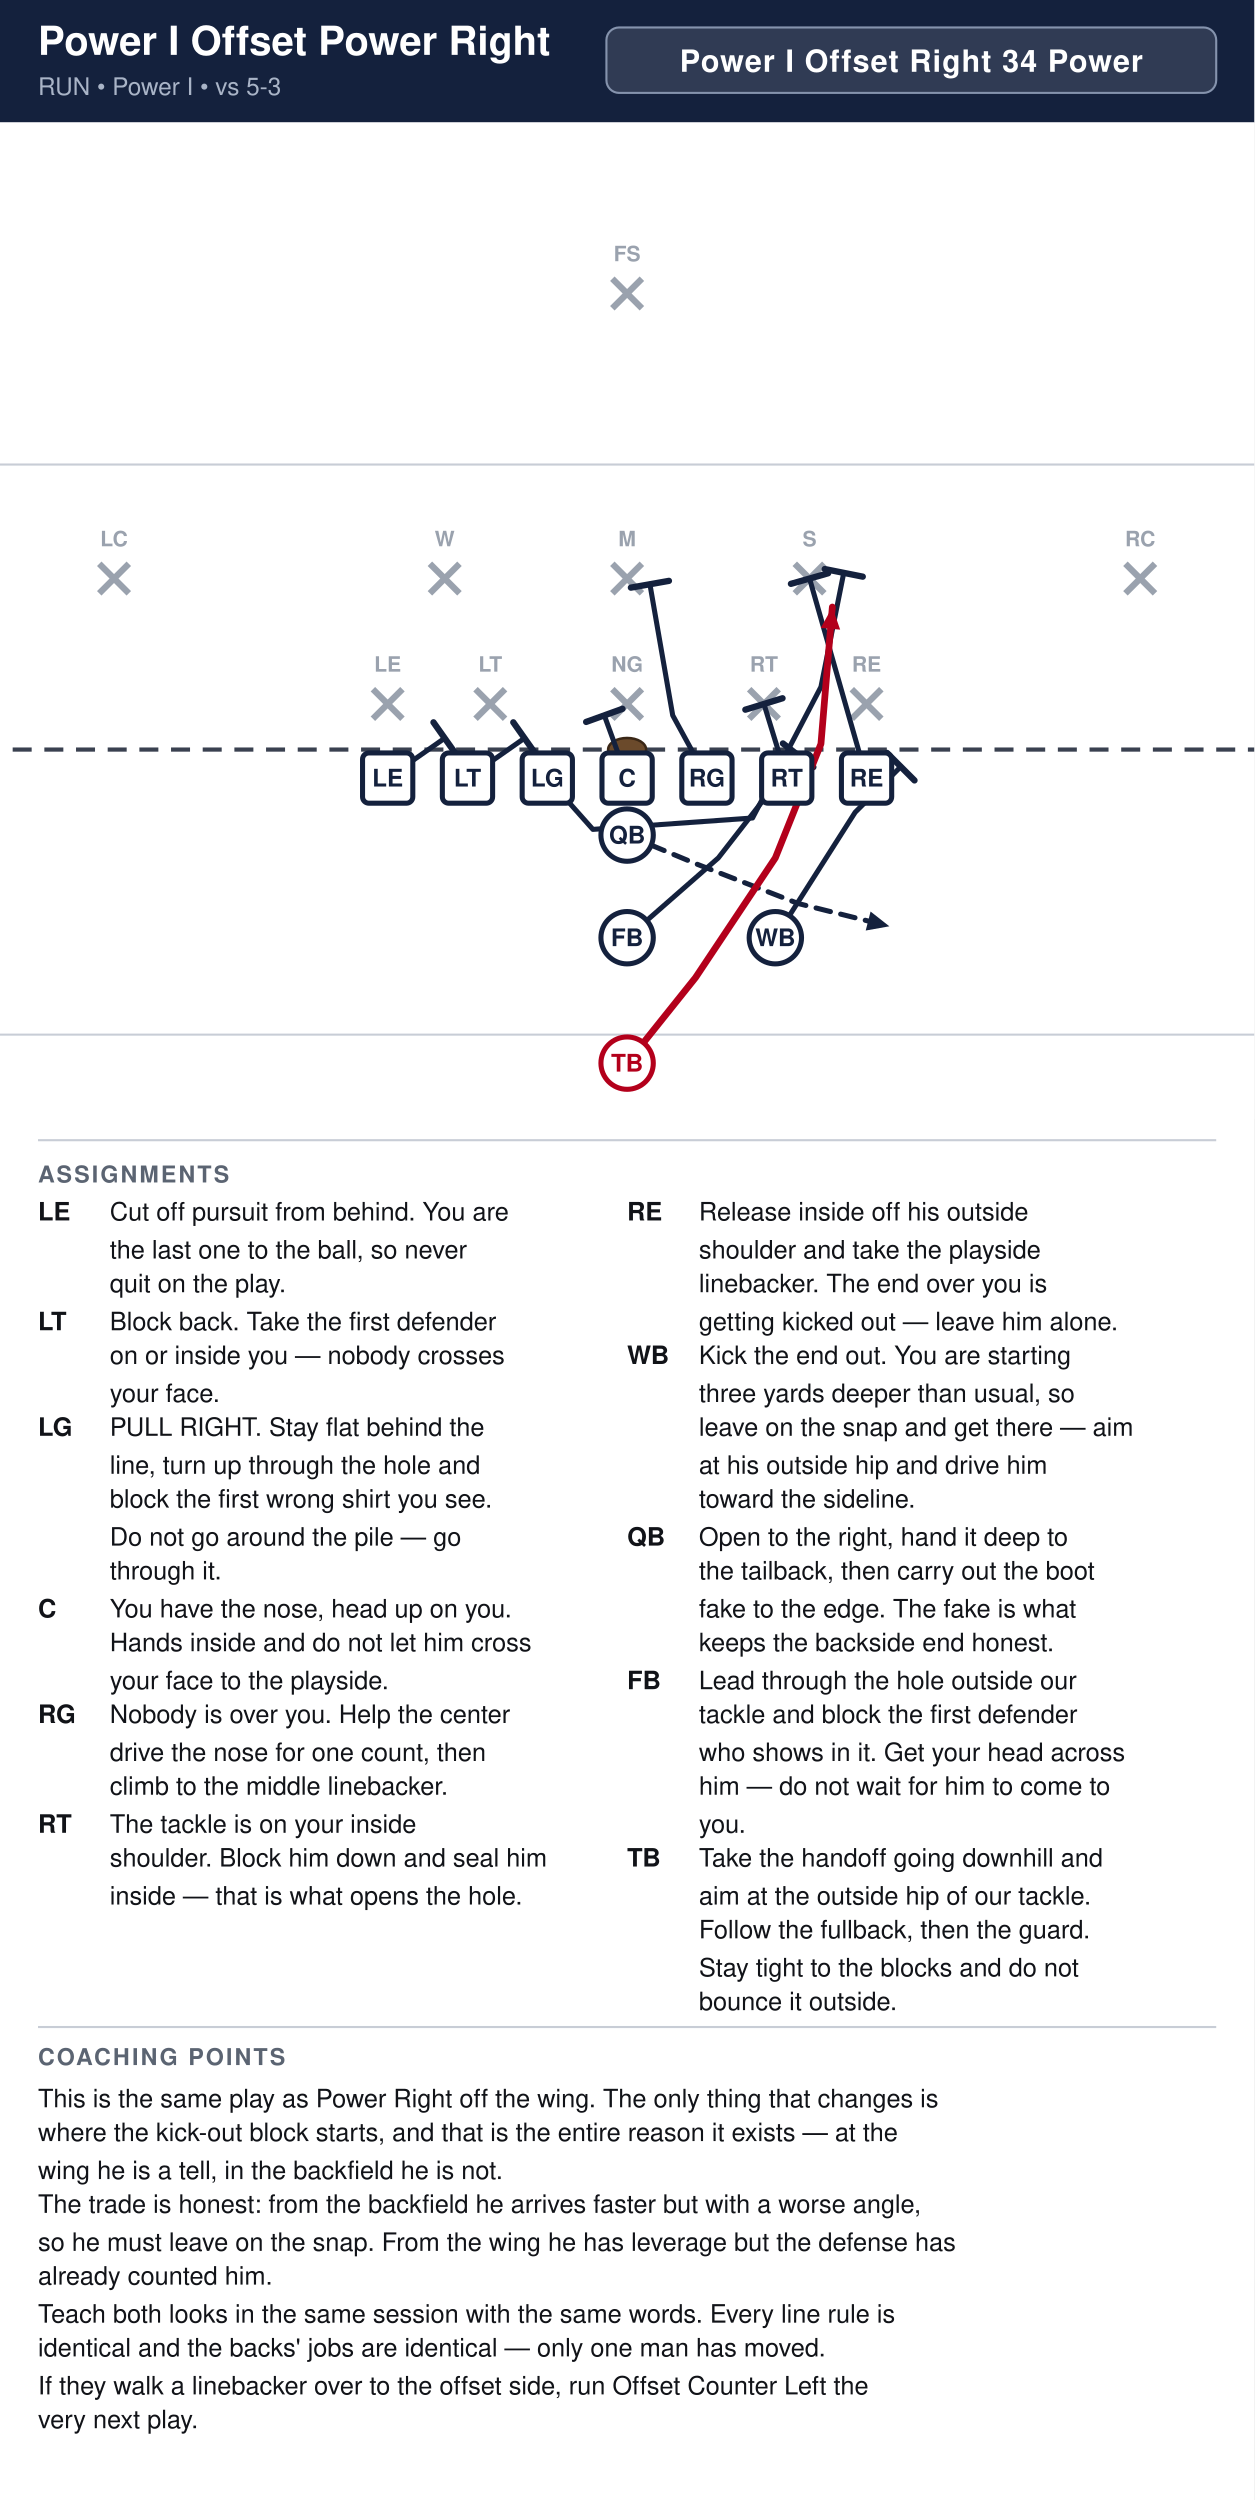
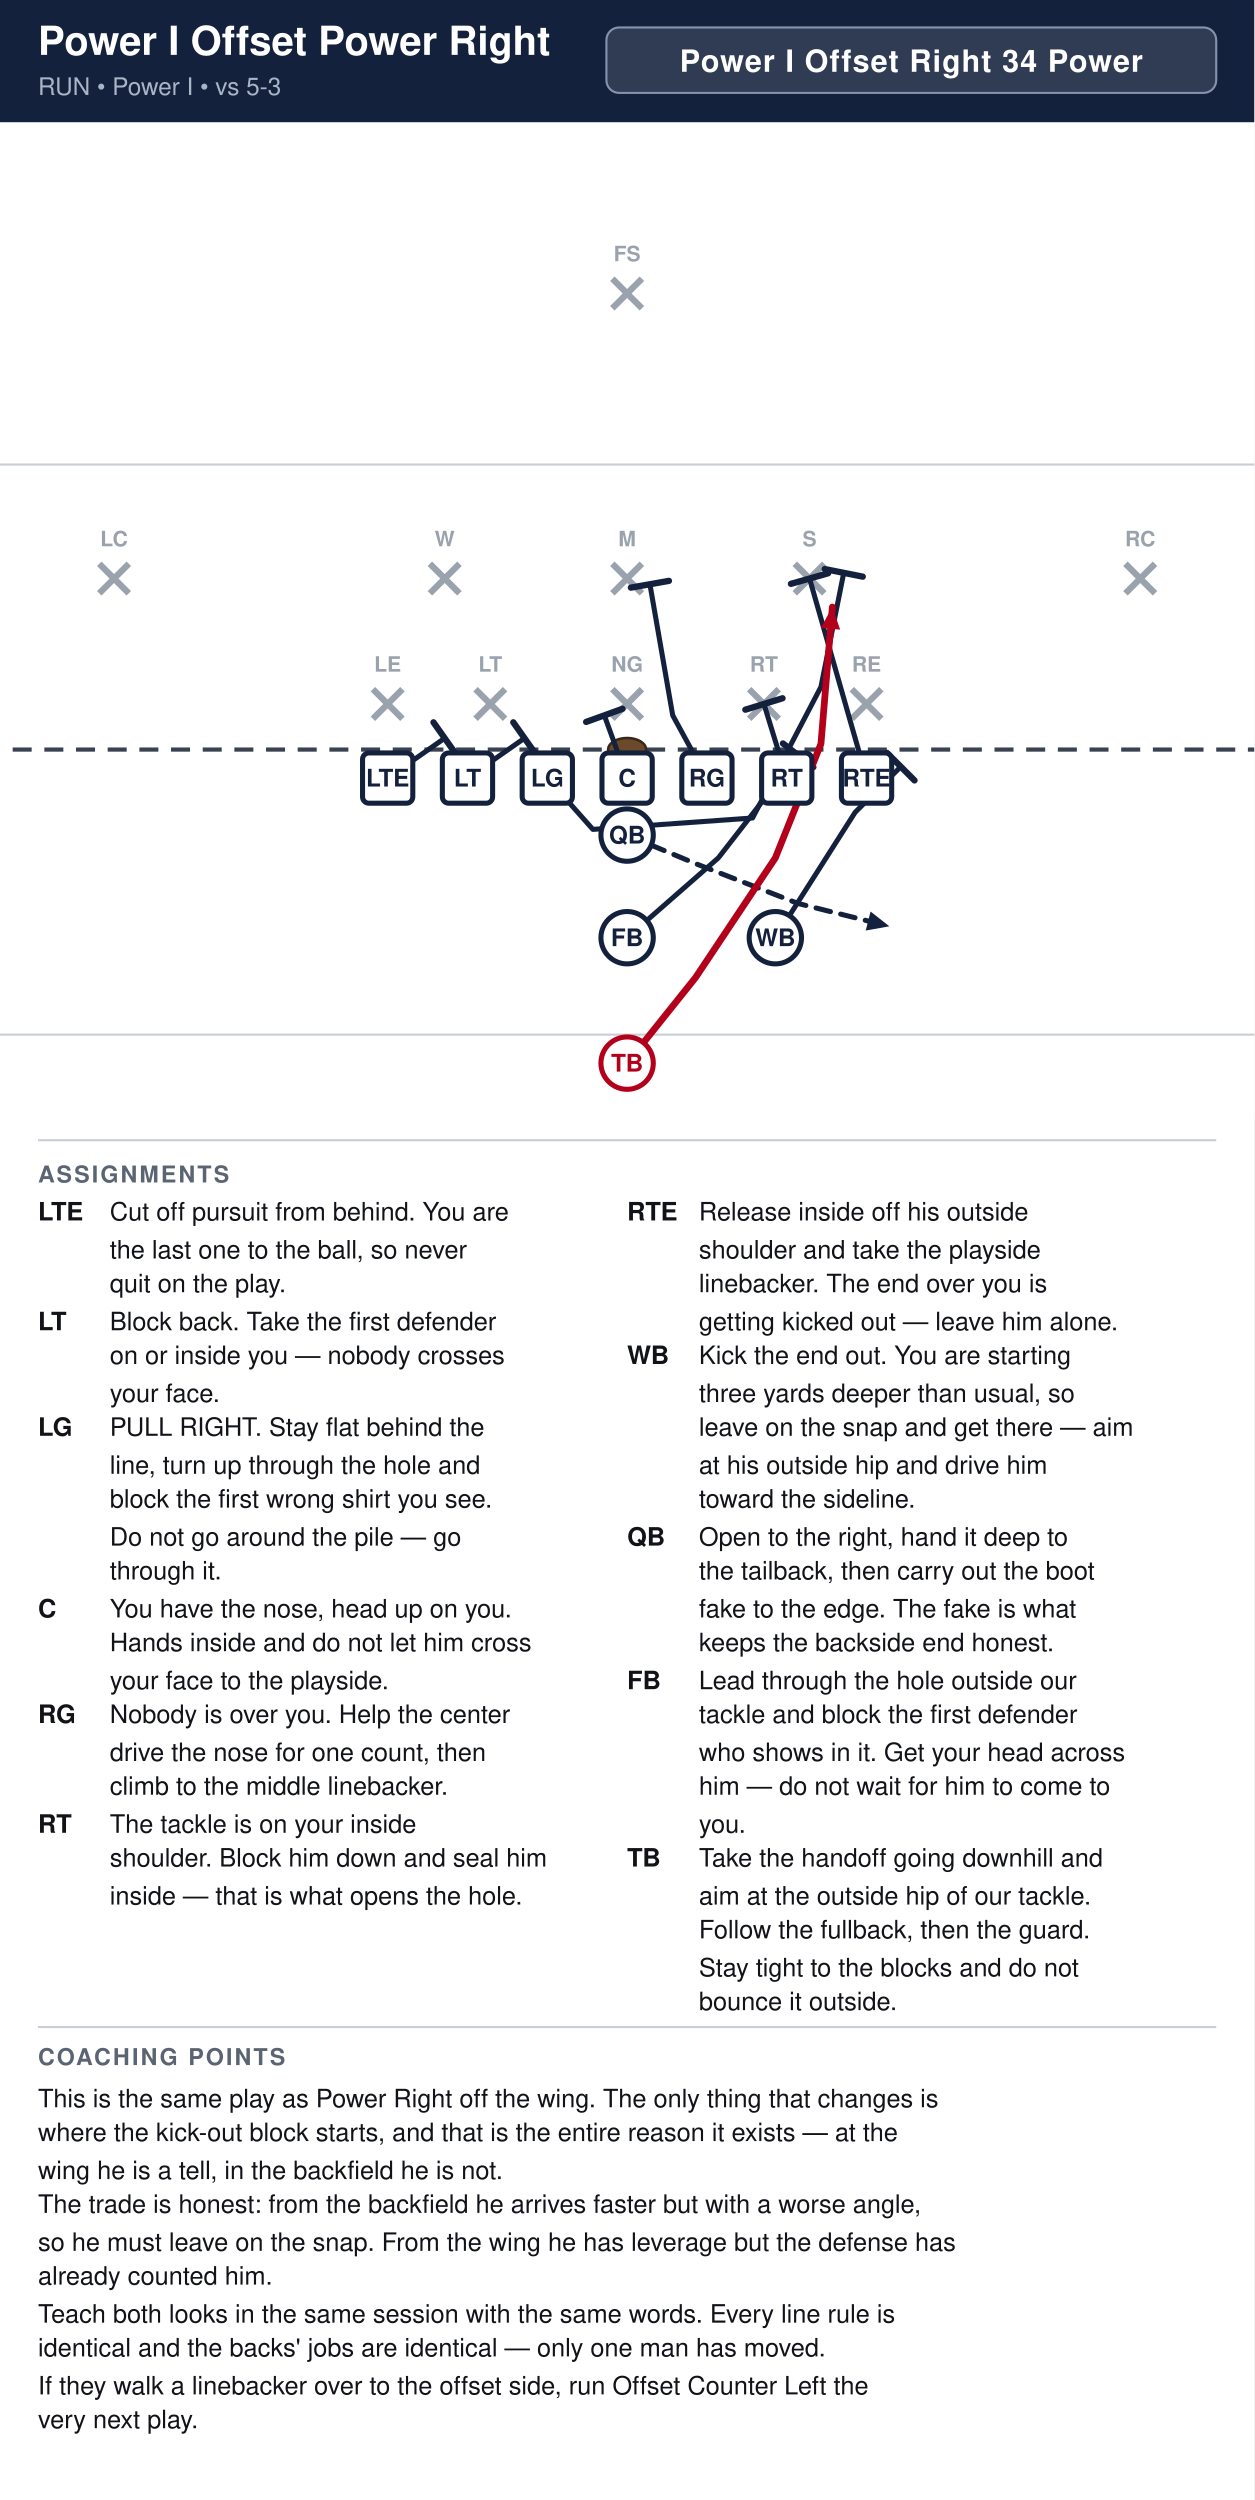
<svg xmlns="http://www.w3.org/2000/svg" width="594" height="1184" viewBox="0 0 594 1184" font-family="Segoe UI, Helvetica, Arial, sans-serif">
  <rect width="100%" height="100%" fill="#ffffff" />
  <rect x="0" y="0" width="594" height="58" fill="#14213d" />
  <text x="18" y="26" font-size="19" font-weight="700" fill="#ffffff">Power I Offset Power Right</text>
  <text x="18" y="45" font-size="11.5" fill="#a9b4c7">RUN  •  Power I  •  vs 5-3</text>
  <rect x="287.2" y="13" width="288.8" height="31" rx="6" fill="#ffffff" fill-opacity="0.12" stroke="#8593ad" stroke-width="1" />
  <text x="431.6" y="34" text-anchor="middle" font-size="14.5" font-weight="700" fill="#ffffff" letter-spacing="0.5">Power I Offset Right 34 Power</text>
  <clipPath id="fieldclip">
    <rect x="0" y="58" width="594" height="472" />
  </clipPath>
  <g clip-path="url(#fieldclip)">
    <g transform="translate(-54.0,31.0)">
      <rect x="0" y="0" width="702" height="513" fill="#ffffff" />
      <line x1="0" y1="459.0" x2="702" y2="459.0" stroke="#c8cdd6" stroke-width="1" />
      <line x1="0" y1="189.0" x2="702" y2="189.0" stroke="#c8cdd6" stroke-width="1" />
      <line x1="0" y1="324.0" x2="702" y2="324.0" stroke="#3a4150" stroke-width="2" stroke-dasharray="9 6" />
      <ellipse cx="351.0" cy="324.0" rx="9" ry="5.5" fill="#6b4a2b" stroke="#3a2716" stroke-width="1.2" />
      <line x1="230.6" y1="295.4" x2="244.6" y2="309.4" stroke="#9aa2ae" stroke-width="3" />
      <line x1="244.6" y1="295.4" x2="230.6" y2="309.4" stroke="#9aa2ae" stroke-width="3" />
      <text x="237.6" y="287.1" text-anchor="middle" font-size="10" fill="#9aa2ae" font-weight="600">LE</text>
      <line x1="279.2" y1="295.4" x2="293.2" y2="309.4" stroke="#9aa2ae" stroke-width="3" />
      <line x1="293.2" y1="295.4" x2="279.2" y2="309.4" stroke="#9aa2ae" stroke-width="3" />
      <text x="286.2" y="287.1" text-anchor="middle" font-size="10" fill="#9aa2ae" font-weight="600">LT</text>
      <line x1="344.0" y1="295.4" x2="358.0" y2="309.4" stroke="#9aa2ae" stroke-width="3" />
      <line x1="358.0" y1="295.4" x2="344.0" y2="309.4" stroke="#9aa2ae" stroke-width="3" />
      <text x="351.0" y="287.1" text-anchor="middle" font-size="10" fill="#9aa2ae" font-weight="600">NG</text>
      <line x1="408.8" y1="295.4" x2="422.8" y2="309.4" stroke="#9aa2ae" stroke-width="3" />
      <line x1="422.8" y1="295.4" x2="408.8" y2="309.4" stroke="#9aa2ae" stroke-width="3" />
      <text x="415.8" y="287.1" text-anchor="middle" font-size="10" fill="#9aa2ae" font-weight="600">RT</text>
      <line x1="457.4" y1="295.4" x2="471.4" y2="309.4" stroke="#9aa2ae" stroke-width="3" />
      <line x1="471.4" y1="295.4" x2="457.4" y2="309.4" stroke="#9aa2ae" stroke-width="3" />
      <text x="464.4" y="287.1" text-anchor="middle" font-size="10" fill="#9aa2ae" font-weight="600">RE</text>
      <line x1="257.6" y1="236.0" x2="271.6" y2="250.0" stroke="#9aa2ae" stroke-width="3" />
      <line x1="271.6" y1="236.0" x2="257.6" y2="250.0" stroke="#9aa2ae" stroke-width="3" />
      <text x="264.6" y="227.7" text-anchor="middle" font-size="10" fill="#9aa2ae" font-weight="600">W</text>
      <line x1="344.0" y1="236.0" x2="358.0" y2="250.0" stroke="#9aa2ae" stroke-width="3" />
      <line x1="358.0" y1="236.0" x2="344.0" y2="250.0" stroke="#9aa2ae" stroke-width="3" />
      <text x="351.0" y="227.7" text-anchor="middle" font-size="10" fill="#9aa2ae" font-weight="600">M</text>
      <line x1="430.4" y1="236.0" x2="444.4" y2="250.0" stroke="#9aa2ae" stroke-width="3" />
      <line x1="444.4" y1="236.0" x2="430.4" y2="250.0" stroke="#9aa2ae" stroke-width="3" />
      <text x="437.4" y="227.7" text-anchor="middle" font-size="10" fill="#9aa2ae" font-weight="600">S</text>
      <line x1="101.0" y1="236.0" x2="115.0" y2="250.0" stroke="#9aa2ae" stroke-width="3" />
      <line x1="115.0" y1="236.0" x2="101.0" y2="250.0" stroke="#9aa2ae" stroke-width="3" />
      <text x="108.0" y="227.7" text-anchor="middle" font-size="10" fill="#9aa2ae" font-weight="600">LC</text>
      <line x1="587.0" y1="236.0" x2="601.0" y2="250.0" stroke="#9aa2ae" stroke-width="3" />
      <line x1="601.0" y1="236.0" x2="587.0" y2="250.0" stroke="#9aa2ae" stroke-width="3" />
      <text x="594.0" y="227.7" text-anchor="middle" font-size="10" fill="#9aa2ae" font-weight="600">RC</text>
      <line x1="344.0" y1="101.0" x2="358.0" y2="115.0" stroke="#9aa2ae" stroke-width="3" />
      <line x1="358.0" y1="101.0" x2="344.0" y2="115.0" stroke="#9aa2ae" stroke-width="3" />
      <text x="351.0" y="92.7" text-anchor="middle" font-size="10" fill="#9aa2ae" font-weight="600">FS</text>
      <path d="M237.6,337.5 L264.6,318.6" fill="none" stroke="#14213d" stroke-width="2.4" stroke-linecap="round" stroke-linejoin="round" />
      <line x1="259.3" y1="311.1" x2="269.9" y2="326.1" stroke="#14213d" stroke-width="3.0" stroke-linecap="round" />
      <path d="M275.4,337.5 L302.4,318.6" fill="none" stroke="#14213d" stroke-width="2.4" stroke-linecap="round" stroke-linejoin="round" />
      <line x1="297.1" y1="311.1" x2="307.7" y2="326.1" stroke="#14213d" stroke-width="3.0" stroke-linecap="round" />
      <path d="M313.2,337.5 L334.8,361.8 L410.4,356.4 L442.8,294.3 L453.6,240.3" fill="none" stroke="#14213d" stroke-width="2.4" stroke-linecap="round" stroke-linejoin="round" />
      <line x1="444.6" y1="238.5" x2="462.6" y2="242.1" stroke="#14213d" stroke-width="3.0" stroke-linecap="round" />
      <path d="M351.0,337.5 L340.2,307.8" fill="none" stroke="#14213d" stroke-width="2.4" stroke-linecap="round" stroke-linejoin="round" />
      <line x1="331.6" y1="310.9" x2="348.8" y2="304.7" stroke="#14213d" stroke-width="3.0" stroke-linecap="round" />
      <path d="M388.8,337.5 L372.6,307.8 L361.8,245.7" fill="none" stroke="#14213d" stroke-width="2.4" stroke-linecap="round" stroke-linejoin="round" />
      <line x1="352.8" y1="247.3" x2="370.8" y2="244.1" stroke="#14213d" stroke-width="3.0" stroke-linecap="round" />
      <path d="M426.6,337.5 L415.8,302.4" fill="none" stroke="#14213d" stroke-width="2.4" stroke-linecap="round" stroke-linejoin="round" />
      <line x1="407.0" y1="305.1" x2="424.6" y2="299.7" stroke="#14213d" stroke-width="3.0" stroke-linecap="round" />
      <path d="M464.4,337.5 L437.4,243.0" fill="none" stroke="#14213d" stroke-width="2.4" stroke-linecap="round" stroke-linejoin="round" />
      <line x1="428.6" y1="245.5" x2="446.2" y2="240.5" stroke="#14213d" stroke-width="3.0" stroke-linecap="round" />
      <path d="M421.2,413.1 L459.0,353.7 L480.6,332.1" fill="none" stroke="#14213d" stroke-width="2.4" stroke-linecap="round" stroke-linejoin="round" />
      <line x1="474.1" y1="325.6" x2="487.1" y2="338.6" stroke="#14213d" stroke-width="3.0" stroke-linecap="round" />
      <path d="M351.0,364.5 L383.4,378.0 L432.0,396.9 L475.2,407.7" fill="none" stroke="#14213d" stroke-width="2.4" stroke-linecap="round" stroke-linejoin="round" stroke-dasharray="7 5" />
      <polygon points="475.2,407.7 464.0,409.7 466.3,400.7" fill="#14213d" />
      <path d="M351.0,413.1 L394.2,375.3 L432.0,326.7" fill="none" stroke="#14213d" stroke-width="2.4" stroke-linecap="round" stroke-linejoin="round" />
      <line x1="424.8" y1="321.1" x2="439.2" y2="332.3" stroke="#14213d" stroke-width="3.0" stroke-linecap="round" />
      <path d="M351.0,472.5 L383.4,432.0 L421.2,375.3 L442.8,321.3 L448.2,256.5" fill="none" stroke="#b3001b" stroke-width="3.2" stroke-linecap="round" stroke-linejoin="round" />
      <polygon points="448.2,256.5 451.9,267.2 442.7,266.4" fill="#b3001b" />
      <rect x="225.7" y="325.6" width="23.8" height="23.8" rx="3" fill="#ffffff" stroke="#14213d" stroke-width="2.4" />
-       <text x="237.6" y="341.5" text-anchor="middle" font-size="11.5" font-weight="700" fill="#14213d">LE</text>
+       <text x="237.6" y="341.5" text-anchor="middle" font-size="11.5" font-weight="700" fill="#14213d">LTE</text>
      <rect x="263.5" y="325.6" width="23.8" height="23.8" rx="3" fill="#ffffff" stroke="#14213d" stroke-width="2.4" />
      <text x="275.4" y="341.5" text-anchor="middle" font-size="11.5" font-weight="700" fill="#14213d">LT</text>
      <rect x="301.3" y="325.6" width="23.8" height="23.8" rx="3" fill="#ffffff" stroke="#14213d" stroke-width="2.4" />
      <text x="313.2" y="341.5" text-anchor="middle" font-size="11.5" font-weight="700" fill="#14213d">LG</text>
      <rect x="339.1" y="325.6" width="23.8" height="23.8" rx="3" fill="#ffffff" stroke="#14213d" stroke-width="2.4" />
      <text x="351.0" y="341.5" text-anchor="middle" font-size="11.5" font-weight="700" fill="#14213d">C</text>
      <rect x="376.9" y="325.6" width="23.8" height="23.8" rx="3" fill="#ffffff" stroke="#14213d" stroke-width="2.4" />
      <text x="388.8" y="341.5" text-anchor="middle" font-size="11.5" font-weight="700" fill="#14213d">RG</text>
      <rect x="414.7" y="325.6" width="23.8" height="23.8" rx="3" fill="#ffffff" stroke="#14213d" stroke-width="2.4" />
      <text x="426.6" y="341.5" text-anchor="middle" font-size="11.5" font-weight="700" fill="#14213d">RT</text>
      <rect x="452.5" y="325.6" width="23.8" height="23.8" rx="3" fill="#ffffff" stroke="#14213d" stroke-width="2.4" />
-       <text x="464.4" y="341.5" text-anchor="middle" font-size="11.5" font-weight="700" fill="#14213d">RE</text>
+       <text x="464.4" y="341.5" text-anchor="middle" font-size="11.5" font-weight="700" fill="#14213d">RTE</text>
      <circle cx="421.2" cy="413.1" r="12.4" fill="#ffffff" stroke="#14213d" stroke-width="2.4" />
      <text x="421.2" y="417.1" text-anchor="middle" font-size="11.5" font-weight="700" fill="#14213d">WB</text>
      <circle cx="351.0" cy="364.5" r="12.4" fill="#ffffff" stroke="#14213d" stroke-width="2.4" />
      <text x="351.0" y="368.5" text-anchor="middle" font-size="11.5" font-weight="700" fill="#14213d">QB</text>
      <circle cx="351.0" cy="413.1" r="12.4" fill="#ffffff" stroke="#14213d" stroke-width="2.4" />
      <text x="351.0" y="417.1" text-anchor="middle" font-size="11.5" font-weight="700" fill="#14213d">FB</text>
      <circle cx="351.0" cy="472.5" r="12.4" fill="#ffffff" stroke="#b3001b" stroke-width="2.4" />
      <text x="351.0" y="476.5" text-anchor="middle" font-size="11.5" font-weight="700" fill="#b3001b">TB</text>
    </g>
  </g>
  <line x1="18" y1="540" x2="576" y2="540" stroke="#c8cdd6" stroke-width="1" />
  <text x="18" y="560" font-size="11" font-weight="700" fill="#5b6472" letter-spacing="1">ASSIGNMENTS</text>
-   <text x="18" y="578" font-size="12" font-weight="700" fill="#111318">LE</text>
+   <text x="18" y="578" font-size="12" font-weight="700" fill="#111318">LTE</text>
  <text x="52" y="578" font-size="12" fill="#111318">Cut off pursuit from behind. You are</text>
  <text x="52" y="596" font-size="12" fill="#111318">the last one to the ball, so never</text>
  <text x="52" y="612" font-size="12" fill="#111318">quit on the play.</text>
  <text x="18" y="630" font-size="12" font-weight="700" fill="#111318">LT</text>
  <text x="52" y="630" font-size="12" fill="#111318">Block back. Take the first defender</text>
  <text x="52" y="646" font-size="12" fill="#111318">on or inside you — nobody crosses</text>
  <text x="52" y="664" font-size="12" fill="#111318">your face.</text>
  <text x="18" y="680" font-size="12" font-weight="700" fill="#111318">LG</text>
  <text x="52" y="680" font-size="12" fill="#111318">PULL RIGHT. Stay flat behind the</text>
  <text x="52" y="698" font-size="12" fill="#111318">line, turn up through the hole and</text>
  <text x="52" y="714" font-size="12" fill="#111318">block the first wrong shirt you see.</text>
  <text x="52" y="732" font-size="12" fill="#111318">Do not go around the pile — go</text>
  <text x="52" y="748" font-size="12" fill="#111318">through it.</text>
  <text x="18" y="766" font-size="12" font-weight="700" fill="#111318">C</text>
  <text x="52" y="766" font-size="12" fill="#111318">You have the nose, head up on you.</text>
  <text x="52" y="782" font-size="12" fill="#111318">Hands inside and do not let him cross</text>
  <text x="52" y="800" font-size="12" fill="#111318">your face to the playside.</text>
  <text x="18" y="816" font-size="12" font-weight="700" fill="#111318">RG</text>
  <text x="52" y="816" font-size="12" fill="#111318">Nobody is over you. Help the center</text>
  <text x="52" y="834" font-size="12" fill="#111318">drive the nose for one count, then</text>
  <text x="52" y="850" font-size="12" fill="#111318">climb to the middle linebacker.</text>
  <text x="18" y="868" font-size="12" font-weight="700" fill="#111318">RT</text>
  <text x="52" y="868" font-size="12" fill="#111318">The tackle is on your inside</text>
  <text x="52" y="884" font-size="12" fill="#111318">shoulder. Block him down and seal him</text>
  <text x="52" y="902" font-size="12" fill="#111318">inside — that is what opens the hole.</text>
-   <text x="297" y="578" font-size="12" font-weight="700" fill="#111318">RE</text>
+   <text x="297" y="578" font-size="12" font-weight="700" fill="#111318">RTE</text>
  <text x="331" y="578" font-size="12" fill="#111318">Release inside off his outside</text>
  <text x="331" y="596" font-size="12" fill="#111318">shoulder and take the playside</text>
  <text x="331" y="612" font-size="12" fill="#111318">linebacker. The end over you is</text>
  <text x="331" y="630" font-size="12" fill="#111318">getting kicked out — leave him alone.</text>
  <text x="297" y="646" font-size="12" font-weight="700" fill="#111318">WB</text>
  <text x="331" y="646" font-size="12" fill="#111318">Kick the end out. You are starting</text>
  <text x="331" y="664" font-size="12" fill="#111318">three yards deeper than usual, so</text>
  <text x="331" y="680" font-size="12" fill="#111318">leave on the snap and get there — aim</text>
  <text x="331" y="698" font-size="12" fill="#111318">at his outside hip and drive him</text>
  <text x="331" y="714" font-size="12" fill="#111318">toward the sideline.</text>
  <text x="297" y="732" font-size="12" font-weight="700" fill="#111318">QB</text>
  <text x="331" y="732" font-size="12" fill="#111318">Open to the right, hand it deep to</text>
  <text x="331" y="748" font-size="12" fill="#111318">the tailback, then carry out the boot</text>
  <text x="331" y="766" font-size="12" fill="#111318">fake to the edge. The fake is what</text>
  <text x="331" y="782" font-size="12" fill="#111318">keeps the backside end honest.</text>
  <text x="297" y="800" font-size="12" font-weight="700" fill="#111318">FB</text>
  <text x="331" y="800" font-size="12" fill="#111318">Lead through the hole outside our</text>
  <text x="331" y="816" font-size="12" fill="#111318">tackle and block the first defender</text>
  <text x="331" y="834" font-size="12" fill="#111318">who shows in it. Get your head across</text>
  <text x="331" y="850" font-size="12" fill="#111318">him — do not wait for him to come to</text>
  <text x="331" y="868" font-size="12" fill="#111318">you.</text>
  <text x="297" y="884" font-size="12" font-weight="700" fill="#111318">TB</text>
  <text x="331" y="884" font-size="12" fill="#111318">Take the handoff going downhill and</text>
  <text x="331" y="902" font-size="12" fill="#111318">aim at the outside hip of our tackle.</text>
  <text x="331" y="918" font-size="12" fill="#111318">Follow the fullback, then the guard.</text>
  <text x="331" y="936" font-size="12" fill="#111318">Stay tight to the blocks and do not</text>
  <text x="331" y="952" font-size="12" fill="#111318">bounce it outside.</text>
  <line x1="18" y1="960" x2="576" y2="960" stroke="#c8cdd6" stroke-width="1" />
  <text x="18" y="978" font-size="11" font-weight="700" fill="#5b6472" letter-spacing="1">COACHING POINTS</text>
  <text x="18" y="998" font-size="12" fill="#111318">This is the same play as Power Right off the wing. The only thing that changes is</text>
  <text x="18" y="1014" font-size="12" fill="#111318">where the kick-out block starts, and that is the entire reason it exists — at the</text>
  <text x="18" y="1032" font-size="12" fill="#111318">wing he is a tell, in the backfield he is not.</text>
  <text x="18" y="1048" font-size="12" fill="#111318">The trade is honest: from the backfield he arrives faster but with a worse angle,</text>
  <text x="18" y="1066" font-size="12" fill="#111318">so he must leave on the snap. From the wing he has leverage but the defense has</text>
  <text x="18" y="1082" font-size="12" fill="#111318">already counted him.</text>
  <text x="18" y="1100" font-size="12" fill="#111318">Teach both looks in the same session with the same words. Every line rule is</text>
  <text x="18" y="1116" font-size="12" fill="#111318">identical and the backs' jobs are identical — only one man has moved.</text>
  <text x="18" y="1134" font-size="12" fill="#111318">If they walk a linebacker over to the offset side, run Offset Counter Left the</text>
  <text x="18" y="1150" font-size="12" fill="#111318">very next play.</text>
</svg>
